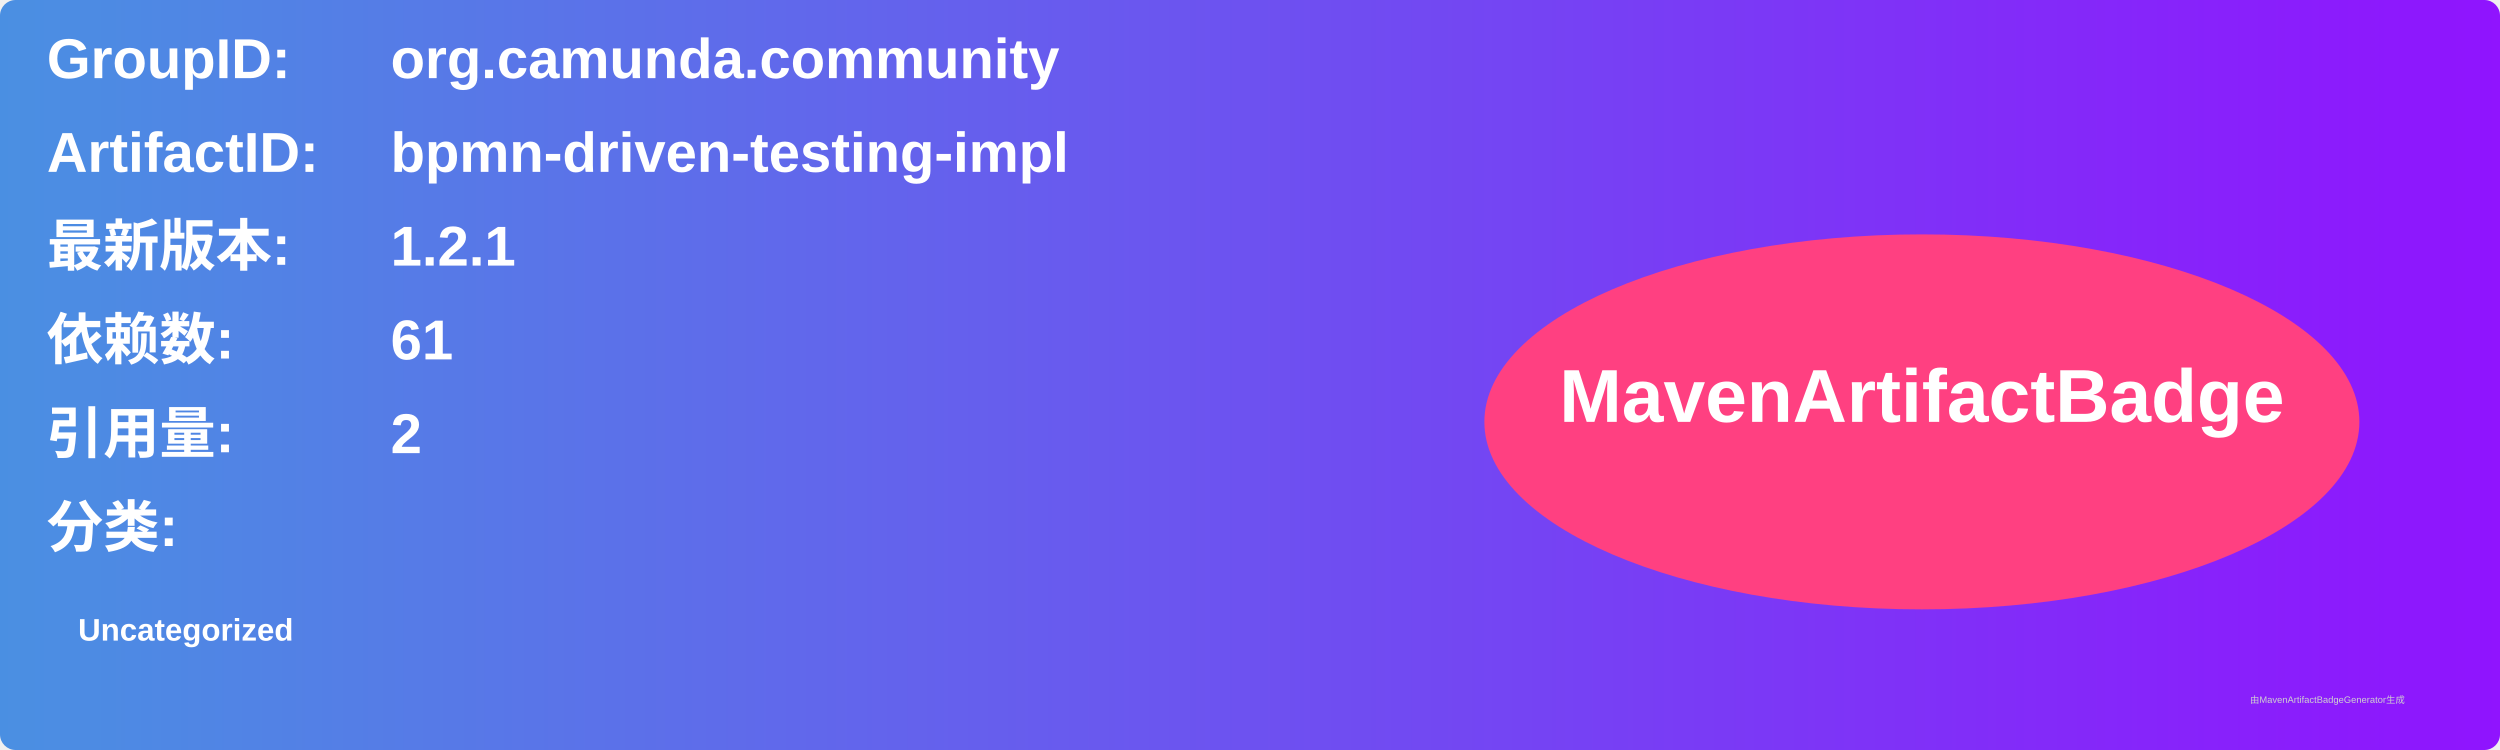
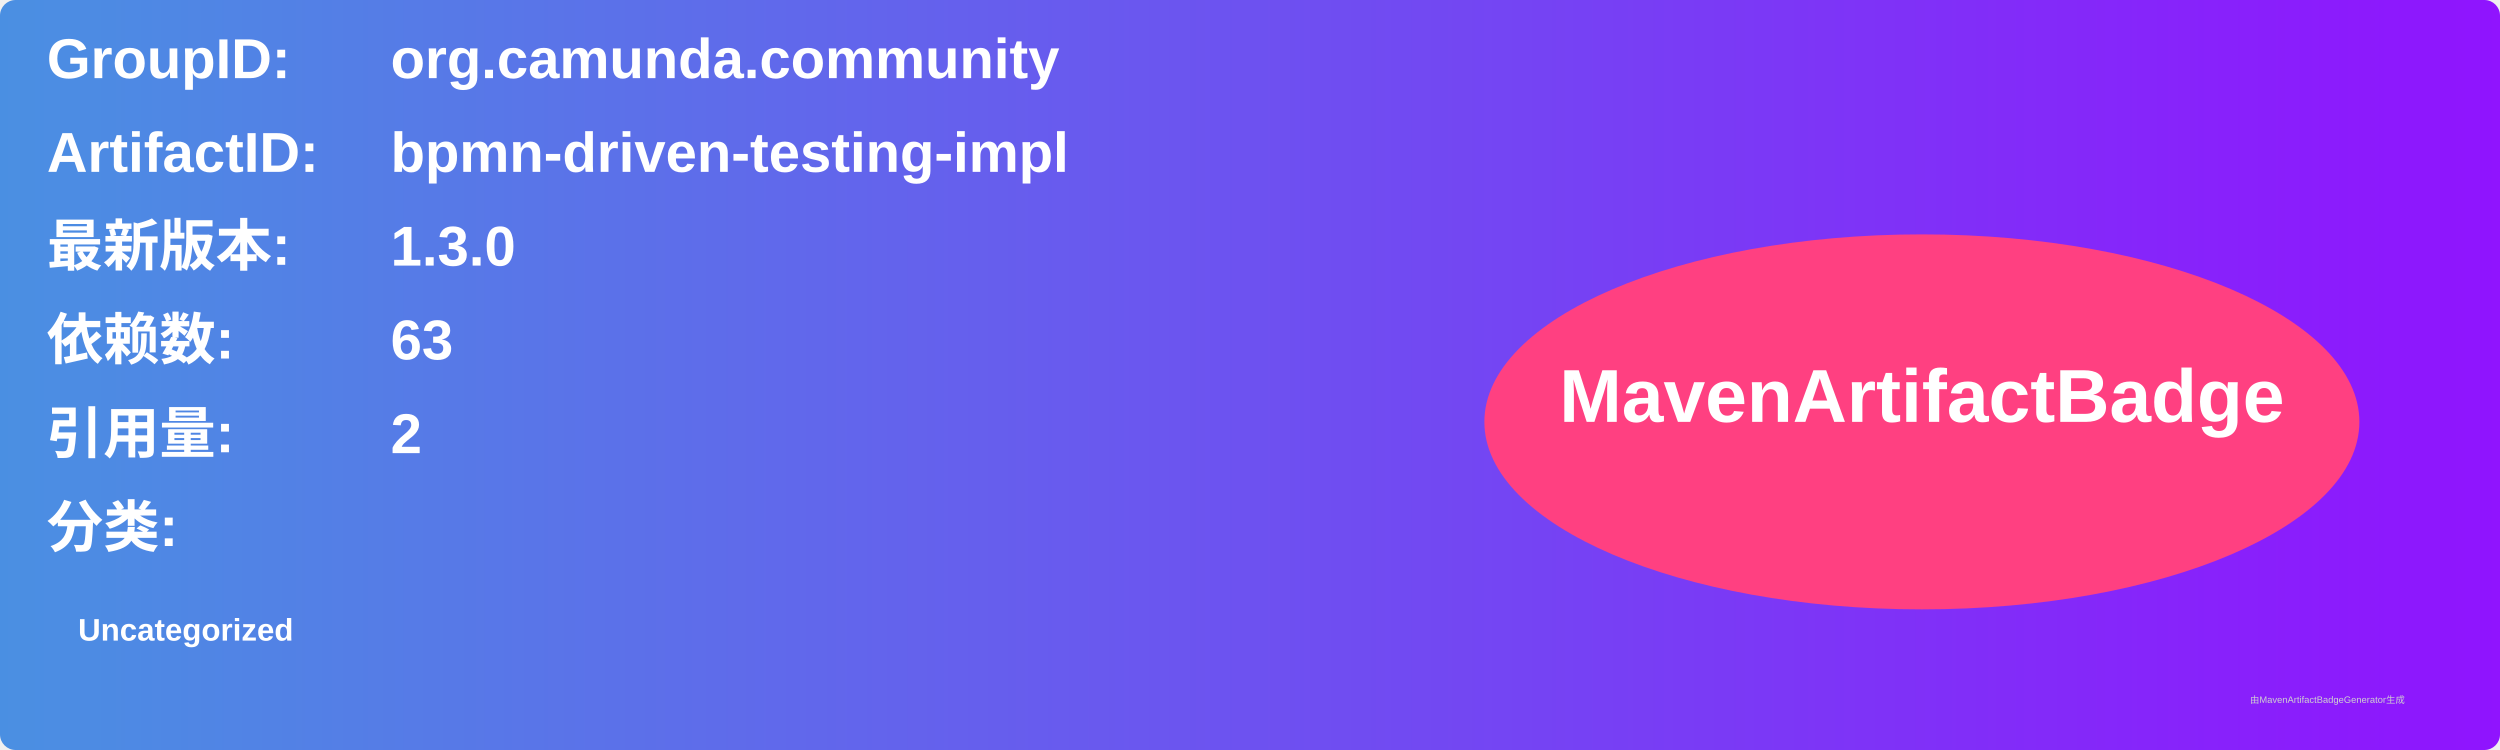
<svg xmlns="http://www.w3.org/2000/svg" width="800" height="240" viewBox="0 0 800 240">
  <linearGradient id="grad" x1="0%" y1="0%" x2="100%" y2="0%">
    <stop offset="0%" stop-color="#4a90e2" />
    <stop offset="100%" stop-color="#9013fe" />
  </linearGradient>
  <rect width="100%" height="100%" rx="5" ry="5" fill="url(#grad)" />
  <g transform="translate(15, 15)">
    <text x="0" y="10" font-family="Arial" font-size="18" fill="white" font-weight="bold" width="260">GroupID:</text>
    <text x="110" y="10" font-family="Arial" font-size="18" fill="white" font-weight="bold" width="460">org.camunda.community</text>
    <text x="0" y="40" font-family="Arial" font-size="18" fill="white" font-weight="bold" width="260">ArtifactID:</text>
    <text x="110" y="40" font-family="Arial" font-size="18" fill="white" font-weight="bold" width="460">bpmn-driven-testing-impl</text>
    <text x="0" y="70" font-family="Arial" font-size="18" fill="white" font-weight="bold">最新版本:</text>
    <text x="110" y="70" font-family="Arial" font-size="18" fill="white" font-weight="bold">
-       <tspan font-weight="bold">1.2.1</tspan>
+       <tspan font-weight="bold">1.3.0</tspan>
    </text>
    <text x="0" y="100" font-family="Arial" font-size="18" fill="white" font-weight="bold">依赖数: </text>
    <text x="110" y="100" font-family="Arial" font-size="18" fill="white">
-       <tspan font-weight="bold">61</tspan>
+       <tspan font-weight="bold">63</tspan>
    </text>
    <text x="0" y="130" font-family="Arial" font-size="18" fill="white" font-weight="bold">引用量: </text>
    <text x="110" y="130" font-family="Arial" font-size="18" fill="white">
      <tspan font-weight="bold">2</tspan>
    </text>
    <text x="0" y="160" font-family="Arial" font-size="18" fill="white" font-weight="bold">分类:</text>
    <text x="10" y="190" font-family="Arial" font-size="10" fill="white">
      <tspan font-weight="bold">Uncategorized</tspan>
    </text>
    <ellipse cx="600" cy="120" rx="140" ry="60" fill="#ff4081" />
    <text x="600" y="120" text-anchor="middle" font-family="Arial" font-size="24" fill="white" font-weight="bold">MavenArtifactBadge</text>
  </g>
  <text x="720" y="225" font-family="Arial" font-size="3" fill="#d0d0d0">由MavenArtifactBadgeGenerator生成</text>
</svg>
